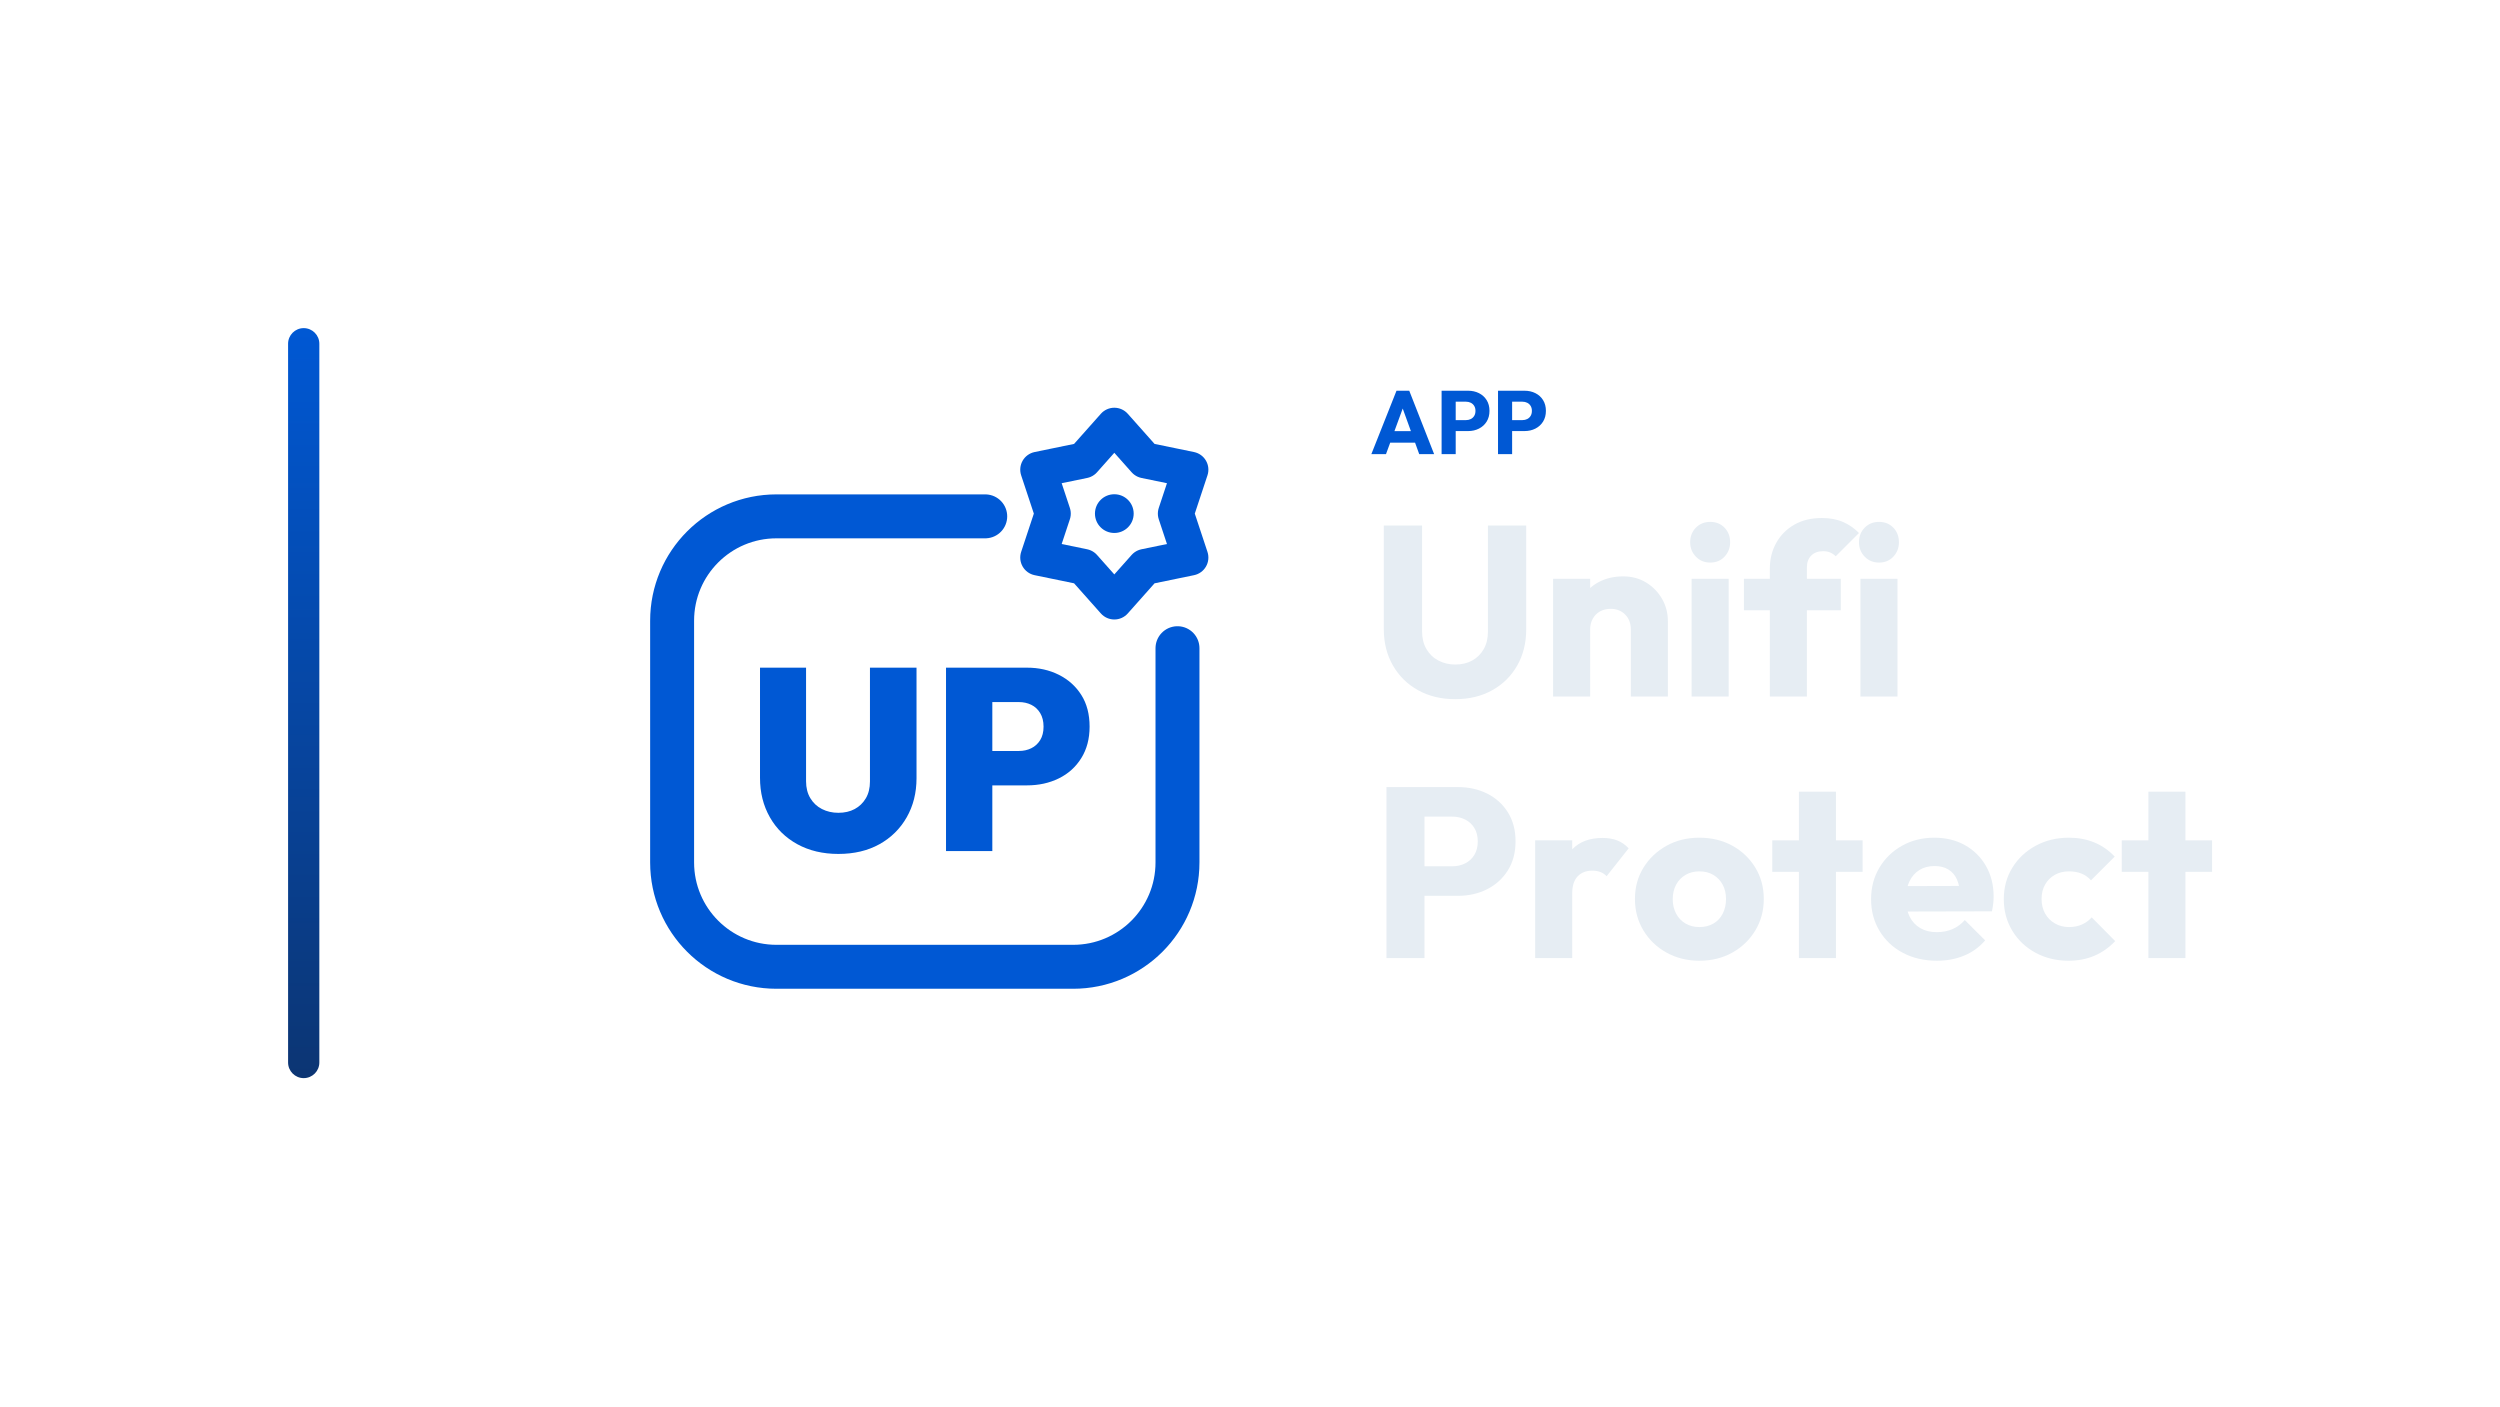
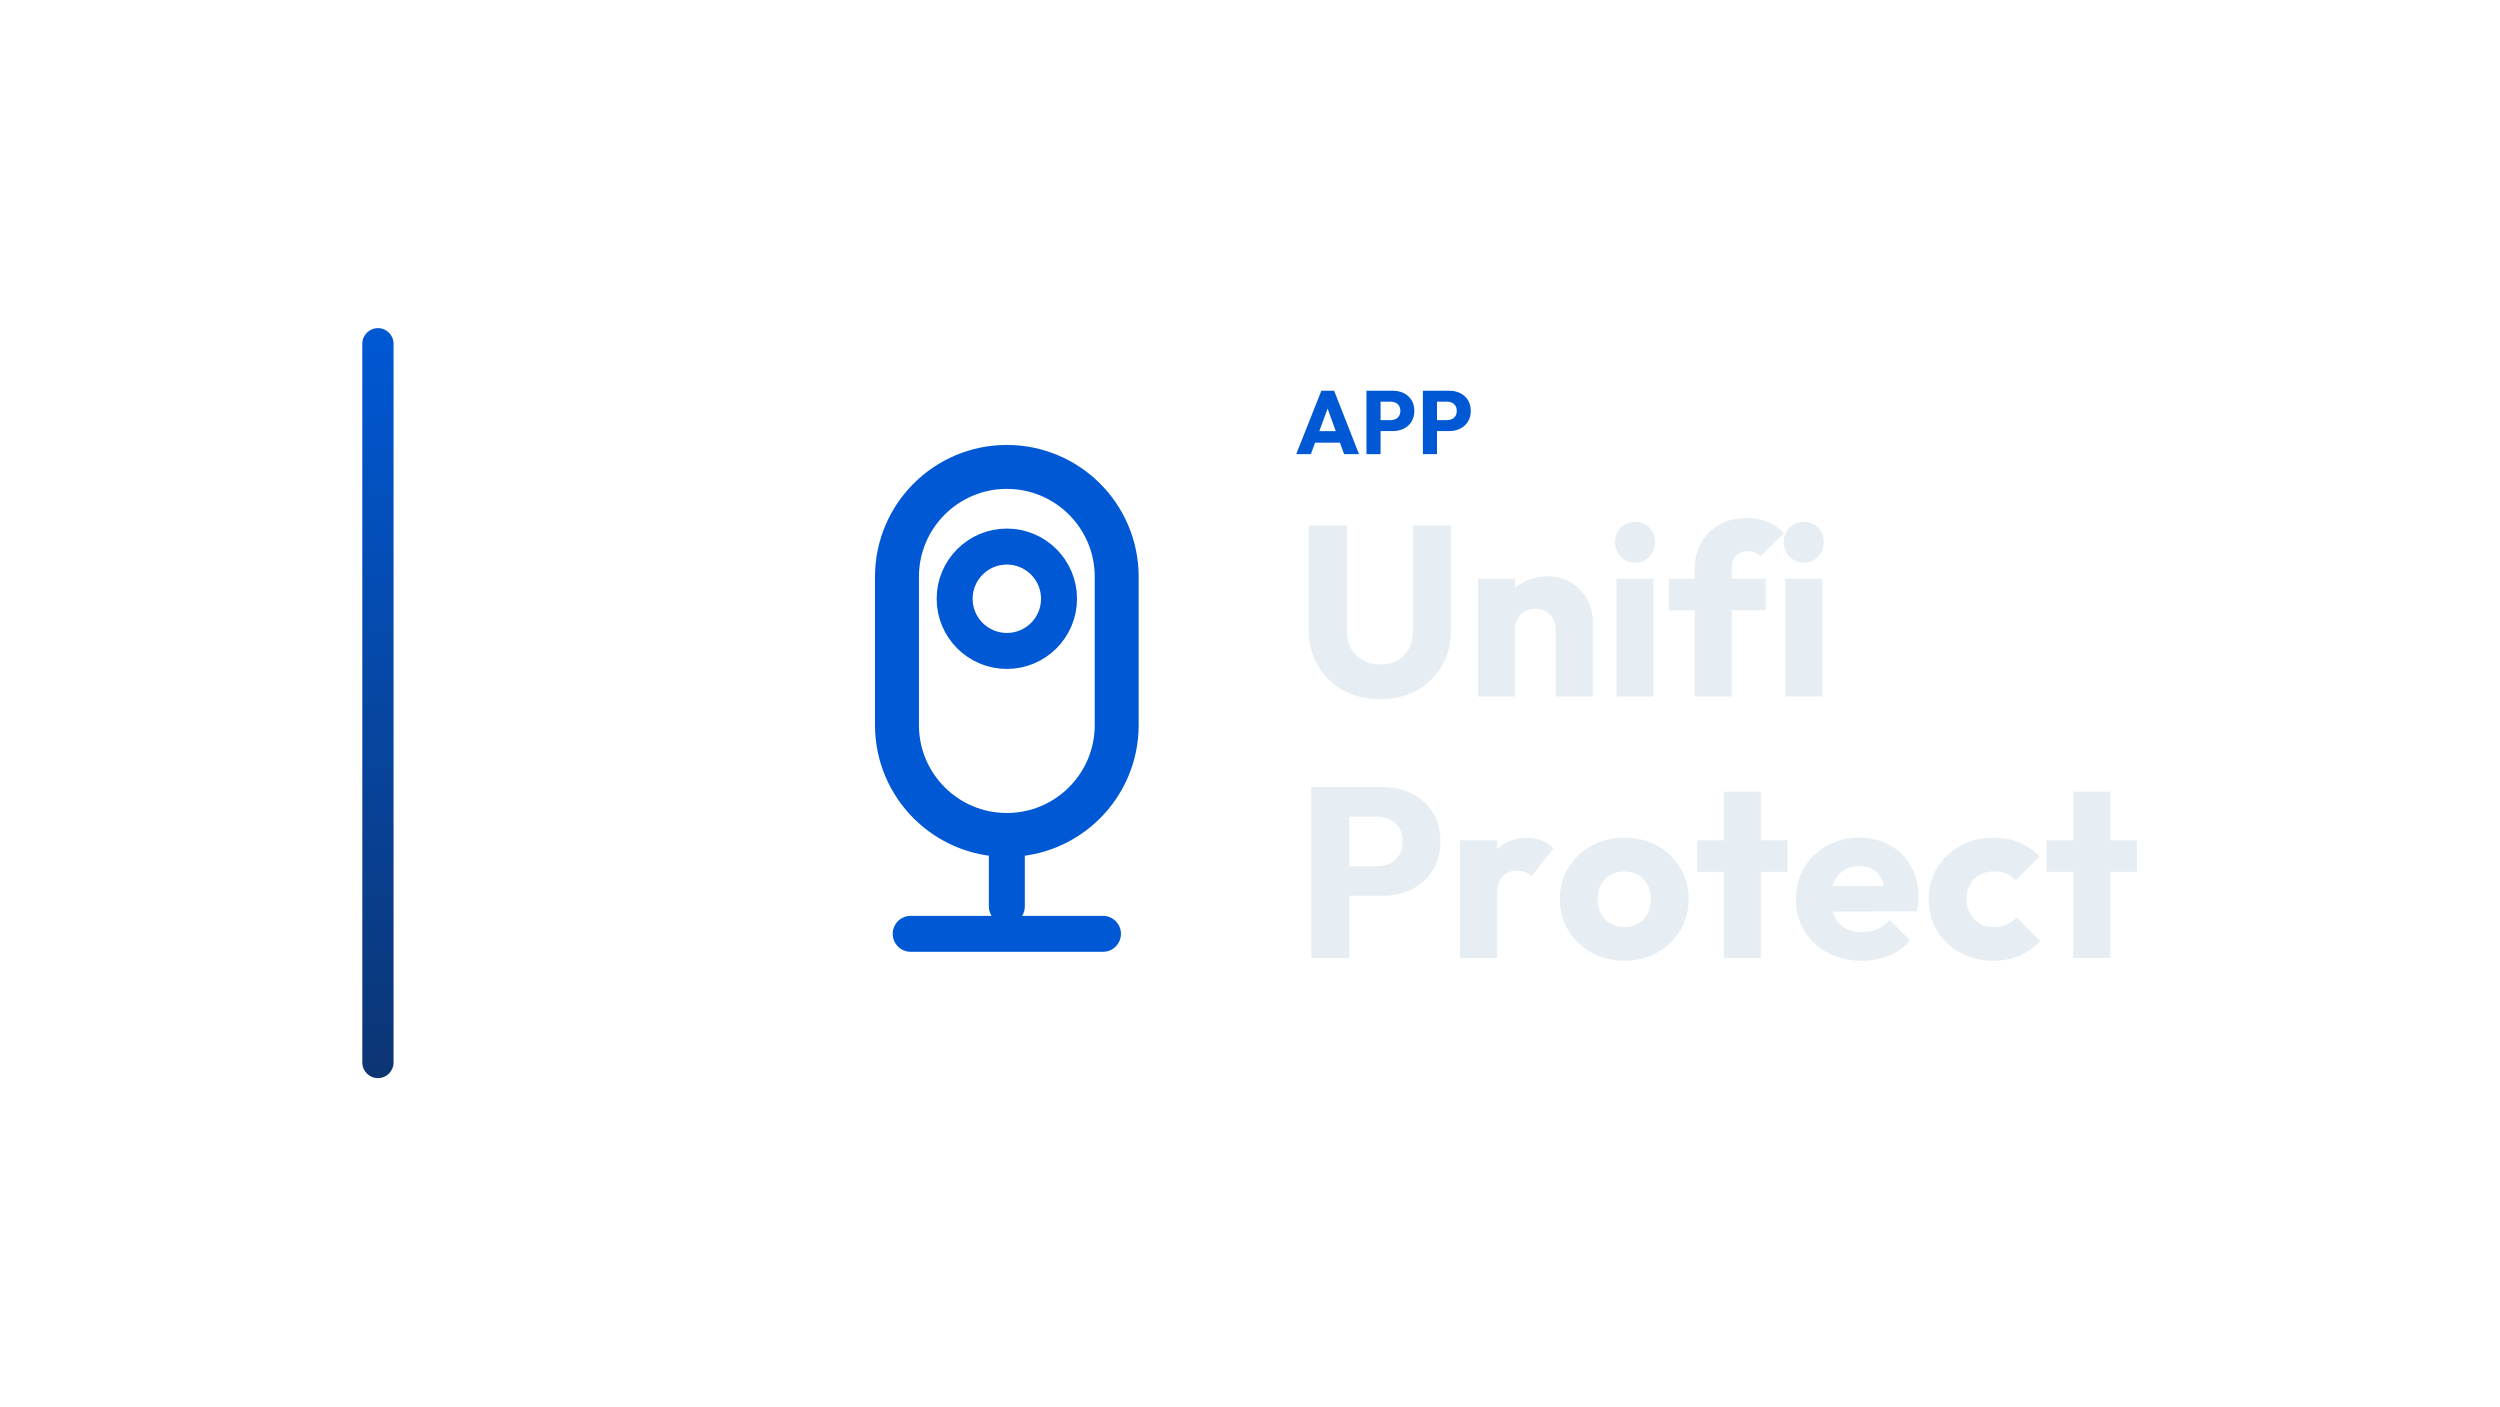
<svg xmlns="http://www.w3.org/2000/svg" width="1280" height="720" viewBox="0 0 1280 720">
-   <g transform="translate(77.5,0.0)">
+   <g transform="translate(115.5,0.0)">
    <defs>
      <linearGradient id="cbRail" x1="0" y1="0" x2="0" y2="1">
        <stop offset="0%" stop-color="#0058D4" />
        <stop offset="100%" stop-color="#0C3573" />
      </linearGradient>
    </defs>
    <rect x="70" y="168" width="16" height="384" rx="8.0" fill="url(#cbRail)" />
-     <g transform="translate(216,180) scale(0.70312)">
-       <path d="M 300 120 L 148 120 C 106 120 72 154 72 196 L 72 372 C 72 414 106 448 148 448 L 364 448 C 406 448 440 414 440 372 L 440 216" fill="none" stroke="#0058D4" stroke-width="32.0" stroke-linecap="round" stroke-linejoin="round" />
-       <polygon points="394.0,54.0 416.4,79.2 449.4,86.0 438.8,118.0 449.4,150.0 416.4,156.8 394.0,182.0 371.6,156.8 338.6,150.0 349.2,118.0 338.6,86.0 371.6,79.2" fill="none" stroke="#0058D4" stroke-width="26.2" stroke-linecap="round" stroke-linejoin="round" />
-       <circle cx="394" cy="118" r="14.1" fill="#0058D4" stroke="none" />
-       <path d="M193.08 365.818Q176.126 365.818 163.221 358.754Q150.317 351.689 143.159 339.068Q136 326.446 136 310.433V230.182H169.532V312.882Q169.532 320.041 172.641 325.221Q175.749 330.402 181.118 333.133Q186.487 335.865 193.08 335.865Q199.862 335.865 204.948 333.133Q210.035 330.402 213.049 325.316Q216.063 320.229 216.063 313.071V230.182H249.972V310.622Q249.972 326.634 242.813 339.162Q235.655 351.689 222.939 358.754Q210.223 365.818 193.08 365.818Z" fill="#0058D4" stroke="none" />
-       <path d="M298.198 315.896V290.841H324.571Q329.469 290.841 333.52 288.863Q337.57 286.885 340.019 282.929Q342.468 278.973 342.468 273.133Q342.468 267.294 340.019 263.243Q337.57 259.193 333.52 257.215Q329.469 255.237 324.571 255.237H298.198V230.182H330.411Q343.221 230.182 353.582 235.363Q363.943 240.543 369.972 250.057Q376.0 259.57 376.0 273.133Q376.0 286.32 369.972 296.022Q363.943 305.724 353.582 310.81Q343.221 315.896 330.411 315.896ZM271.447 363.746V230.182H305.168V363.746Z" fill="#0058D4" stroke="none" />
+     <g transform="translate(220,180) scale(0.70312)">
+       <rect x="176" y="84" width="160" height="268" rx="80" fill="none" stroke="#0058D4" stroke-width="32.0" stroke-linecap="round" stroke-linejoin="round" />
+       <circle cx="256" cy="180" r="38" fill="none" stroke="#0058D4" stroke-width="26.2" stroke-linecap="round" stroke-linejoin="round" />
+       <path d="M 256 352 L 256 404 M 186 424 L 326 424" fill="none" stroke="#0058D4" stroke-width="26.2" stroke-linecap="round" stroke-linejoin="round" />
    </g>
-     <path d="M624.626 232.53 637.506 200.054H644.038L656.78 232.53H649.144L639.392 205.574H642.014L632.124 232.53ZM631.94 226.642V220.754H649.65V226.642Z" fill="#0058D4" stroke="none" />
-     <path d="M666.118 220.708V215.096H673.11Q674.444 215.096 675.548 214.544Q676.652 213.992 677.296 212.934Q677.94 211.876 677.94 210.358Q677.94 208.886 677.296 207.828Q676.652 206.77 675.548 206.218Q674.444 205.666 673.11 205.666H666.118V200.054H674.168Q677.25 200.054 679.734 201.296Q682.218 202.538 683.667 204.861Q685.116 207.184 685.116 210.358Q685.116 213.532 683.667 215.855Q682.218 218.178 679.734 219.443Q677.25 220.708 674.168 220.708ZM660.598 232.53V200.054H667.82V232.53Z" fill="#0058D4" stroke="none" />
-     <path d="M695.006 220.708V215.096H701.998Q703.332 215.096 704.436 214.544Q705.54 213.992 706.184 212.934Q706.828 211.876 706.828 210.358Q706.828 208.886 706.184 207.828Q705.54 206.77 704.436 206.218Q703.332 205.666 701.998 205.666H695.006V200.054H703.056Q706.138 200.054 708.622 201.296Q711.106 202.538 712.555 204.861Q714.004 207.184 714.004 210.358Q714.004 213.532 712.555 215.855Q711.106 218.178 708.622 219.443Q706.138 220.708 703.056 220.708ZM689.486 232.53V200.054H696.708V232.53Z" fill="#0058D4" stroke="none" />
-     <path d="M667.584 357.974Q656.796 357.974 648.55 353.386Q640.304 348.798 635.654 340.676Q631.004 332.554 631.004 322.138V269.066H650.596V323.254Q650.596 328.462 652.828 332.306Q655.06 336.15 658.966 338.196Q662.872 340.242 667.584 340.242Q672.544 340.242 676.264 338.196Q679.984 336.15 682.154 332.368Q684.324 328.586 684.324 323.378V269.066H703.916V322.262Q703.916 332.678 699.328 340.738Q694.74 348.798 686.556 353.386Q678.372 357.974 667.584 357.974Z" fill="#E6EDF3" stroke="none" />
-     <path d="M757.484 356.61V322.262Q757.484 317.55 754.57 314.636Q751.656 311.722 747.192 311.722Q744.092 311.722 741.736 313.024Q739.38 314.326 738.016 316.744Q736.652 319.162 736.652 322.262L729.336 318.666Q729.336 311.598 732.436 306.266Q735.536 300.934 741.054 298.02Q746.572 295.106 753.516 295.106Q760.212 295.106 765.358 298.268Q770.504 301.43 773.48 306.638Q776.456 311.846 776.456 318.046V356.61ZM717.68 356.61V296.346H736.652V356.61Z" fill="#E6EDF3" stroke="none" />
-     <path d="M788.608 356.61V296.346H807.58V356.61ZM798.156 288.038Q793.692 288.038 790.778 285.0Q787.864 281.962 787.864 277.622Q787.864 273.158 790.778 270.182Q793.692 267.206 798.156 267.206Q802.62 267.206 805.472 270.182Q808.324 273.158 808.324 277.622Q808.324 281.962 805.472 285.0Q802.62 288.038 798.156 288.038Z" fill="#E6EDF3" stroke="none" />
-     <path d="M828.66 356.61V291.138Q828.66 283.822 831.946 277.932Q835.232 272.042 841.184 268.632Q847.136 265.222 855.32 265.222Q861.52 265.222 866.17 267.268Q870.82 269.314 874.292 272.91L862.388 284.814Q861.148 283.574 859.598 282.892Q858.048 282.21 855.94 282.21Q852.096 282.21 849.864 284.442Q847.632 286.674 847.632 290.518V356.61ZM815.392 312.466V296.346H864.992V312.466Z" fill="#E6EDF3" stroke="none" />
-     <path d="M875.036 356.61V296.346H894.008V356.61ZM884.584 288.038Q880.12 288.038 877.206 285.0Q874.292 281.962 874.292 277.622Q874.292 273.158 877.206 270.182Q880.12 267.206 884.584 267.206Q889.048 267.206 891.9 270.182Q894.752 273.158 894.752 277.622Q894.752 281.962 891.9 285.0Q889.048 288.038 884.584 288.038Z" fill="#E6EDF3" stroke="none" />
-     <path d="M647.248 458.662V443.534H666.096Q669.692 443.534 672.668 442.046Q675.644 440.558 677.38 437.706Q679.116 434.854 679.116 430.762Q679.116 426.794 677.38 423.942Q675.644 421.09 672.668 419.602Q669.692 418.114 666.096 418.114H647.248V402.986H668.948Q677.256 402.986 683.952 406.334Q690.648 409.682 694.554 415.944Q698.46 422.206 698.46 430.762Q698.46 439.318 694.554 445.58Q690.648 451.842 683.952 455.252Q677.256 458.662 668.948 458.662ZM632.368 490.53V402.986H651.836V490.53Z" fill="#E6EDF3" stroke="none" />
-     <path d="M708.504 490.53V430.266H727.476V490.53ZM727.476 457.422 719.54 451.222Q721.896 440.682 727.476 434.854Q733.056 429.026 742.976 429.026Q747.316 429.026 750.602 430.328Q753.888 431.63 756.368 434.358L745.084 448.618Q743.844 447.254 741.984 446.51Q740.124 445.766 737.768 445.766Q733.056 445.766 730.266 448.68Q727.476 451.594 727.476 457.422Z" fill="#E6EDF3" stroke="none" />
-     <path d="M792.576 491.894Q783.276 491.894 775.774 487.74Q768.272 483.586 763.932 476.394Q759.592 469.202 759.592 460.274Q759.592 451.346 763.932 444.278Q768.272 437.21 775.712 433.056Q783.152 428.902 792.576 428.902Q802 428.902 809.44 432.994Q816.88 437.086 821.22 444.216Q825.56 451.346 825.56 460.274Q825.56 469.202 821.22 476.394Q816.88 483.586 809.44 487.74Q802 491.894 792.576 491.894ZM792.576 474.658Q796.668 474.658 799.768 472.86Q802.868 471.062 804.542 467.776Q806.216 464.49 806.216 460.274Q806.216 456.058 804.48 452.896Q802.744 449.734 799.706 447.936Q796.668 446.138 792.576 446.138Q788.608 446.138 785.508 447.936Q782.408 449.734 780.672 452.958Q778.936 456.182 778.936 460.398Q778.936 464.49 780.672 467.776Q782.408 471.062 785.508 472.86Q788.608 474.658 792.576 474.658Z" fill="#E6EDF3" stroke="none" />
-     <path d="M843.54 490.53V405.342H862.512V490.53ZM829.9 446.386V430.266H876.152V446.386Z" fill="#E6EDF3" stroke="none" />
-     <path d="M914.22 491.894Q904.424 491.894 896.798 487.864Q889.172 483.834 884.832 476.642Q880.492 469.45 880.492 460.398Q880.492 451.346 884.77 444.216Q889.048 437.086 896.364 432.994Q903.68 428.902 912.856 428.902Q921.784 428.902 928.604 432.746Q935.424 436.59 939.33 443.41Q943.236 450.23 943.236 459.034Q943.236 460.646 943.05 462.444Q942.864 464.242 942.368 466.598L890.412 466.722V453.702L934.308 453.578L926.124 459.034Q926 453.826 924.512 450.416Q923.024 447.006 920.11 445.208Q917.196 443.41 912.98 443.41Q908.516 443.41 905.23 445.456Q901.944 447.502 900.146 451.222Q898.348 454.942 898.348 460.274Q898.348 465.606 900.27 469.388Q902.192 473.17 905.726 475.216Q909.26 477.262 914.096 477.262Q918.56 477.262 922.156 475.712Q925.752 474.162 928.48 471.062L938.896 481.478Q934.432 486.686 928.108 489.29Q921.784 491.894 914.22 491.894Z" fill="#E6EDF3" stroke="none" />
-     <path d="M981.552 491.894Q972.252 491.894 964.688 487.802Q957.124 483.71 952.784 476.518Q948.444 469.326 948.444 460.398Q948.444 451.346 952.846 444.216Q957.248 437.086 964.812 432.994Q972.376 428.902 981.8 428.902Q988.868 428.902 994.758 431.32Q1000.648 433.738 1005.236 438.574L993.084 450.726Q990.976 448.37 988.186 447.254Q985.396 446.138 981.8 446.138Q977.708 446.138 974.546 447.936Q971.384 449.734 969.586 452.896Q967.788 456.058 967.788 460.274Q967.788 464.49 969.586 467.714Q971.384 470.938 974.608 472.798Q977.832 474.658 981.8 474.658Q985.52 474.658 988.434 473.356Q991.348 472.054 993.456 469.698L1005.484 481.85Q1000.772 486.81 994.82 489.352Q988.868 491.894 981.552 491.894Z" fill="#E6EDF3" stroke="none" />
-     <path d="M1022.472 490.53V405.342H1041.444V490.53ZM1008.832 446.386V430.266H1055.084V446.386Z" fill="#E6EDF3" stroke="none" />
+     <path d="M548.162 232.53 561.042 200.054H567.574L580.316 232.53H572.68L562.928 205.574H565.55L555.66 232.53ZM555.476 226.642V220.754H573.186V226.642Z" fill="#0058D4" stroke="none" />
+     <path d="M589.654 220.708V215.096H596.646Q597.98 215.096 599.084 214.544Q600.188 213.992 600.832 212.934Q601.476 211.876 601.476 210.358Q601.476 208.886 600.832 207.828Q600.188 206.77 599.084 206.218Q597.98 205.666 596.646 205.666H589.654V200.054H597.704Q600.786 200.054 603.27 201.296Q605.754 202.538 607.203 204.861Q608.652 207.184 608.652 210.358Q608.652 213.532 607.203 215.855Q605.754 218.178 603.27 219.443Q600.786 220.708 597.704 220.708ZM584.134 232.53V200.054H591.356V232.53Z" fill="#0058D4" stroke="none" />
+     <path d="M618.542 220.708V215.096H625.534Q626.868 215.096 627.972 214.544Q629.076 213.992 629.72 212.934Q630.364 211.876 630.364 210.358Q630.364 208.886 629.72 207.828Q629.076 206.77 627.972 206.218Q626.868 205.666 625.534 205.666H618.542V200.054H626.592Q629.674 200.054 632.158 201.296Q634.642 202.538 636.091 204.861Q637.54 207.184 637.54 210.358Q637.54 213.532 636.091 215.855Q634.642 218.178 632.158 219.443Q629.674 220.708 626.592 220.708ZM613.022 232.53V200.054H620.244V232.53Z" fill="#0058D4" stroke="none" />
+     <path d="M591.12 357.974Q580.332 357.974 572.086 353.386Q563.84 348.798 559.19 340.676Q554.54 332.554 554.54 322.138V269.066H574.132V323.254Q574.132 328.462 576.364 332.306Q578.596 336.15 582.502 338.196Q586.408 340.242 591.12 340.242Q596.08 340.242 599.8 338.196Q603.52 336.15 605.69 332.368Q607.86 328.586 607.86 323.378V269.066H627.452V322.262Q627.452 332.678 622.864 340.738Q618.276 348.798 610.092 353.386Q601.908 357.974 591.12 357.974Z" fill="#E6EDF3" stroke="none" />
+     <path d="M681.02 356.61V322.262Q681.02 317.55 678.106 314.636Q675.192 311.722 670.728 311.722Q667.628 311.722 665.272 313.024Q662.916 314.326 661.552 316.744Q660.188 319.162 660.188 322.262L652.872 318.666Q652.872 311.598 655.972 306.266Q659.072 300.934 664.59 298.02Q670.108 295.106 677.052 295.106Q683.748 295.106 688.894 298.268Q694.04 301.43 697.016 306.638Q699.992 311.846 699.992 318.046V356.61ZM641.216 356.61V296.346H660.188V356.61Z" fill="#E6EDF3" stroke="none" />
+     <path d="M712.144 356.61V296.346H731.116V356.61ZM721.692 288.038Q717.228 288.038 714.314 285.0Q711.4 281.962 711.4 277.622Q711.4 273.158 714.314 270.182Q717.228 267.206 721.692 267.206Q726.156 267.206 729.008 270.182Q731.86 273.158 731.86 277.622Q731.86 281.962 729.008 285.0Q726.156 288.038 721.692 288.038Z" fill="#E6EDF3" stroke="none" />
+     <path d="M752.196 356.61V291.138Q752.196 283.822 755.482 277.932Q758.768 272.042 764.72 268.632Q770.672 265.222 778.856 265.222Q785.056 265.222 789.706 267.268Q794.356 269.314 797.828 272.91L785.924 284.814Q784.684 283.574 783.134 282.892Q781.584 282.21 779.476 282.21Q775.632 282.21 773.4 284.442Q771.168 286.674 771.168 290.518V356.61ZM738.928 312.466V296.346H788.528V312.466Z" fill="#E6EDF3" stroke="none" />
+     <path d="M798.572 356.61V296.346H817.544V356.61ZM808.12 288.038Q803.656 288.038 800.742 285.0Q797.828 281.962 797.828 277.622Q797.828 273.158 800.742 270.182Q803.656 267.206 808.12 267.206Q812.584 267.206 815.436 270.182Q818.288 273.158 818.288 277.622Q818.288 281.962 815.436 285.0Q812.584 288.038 808.12 288.038Z" fill="#E6EDF3" stroke="none" />
+     <path d="M570.784 458.662V443.534H589.632Q593.228 443.534 596.204 442.046Q599.18 440.558 600.916 437.706Q602.652 434.854 602.652 430.762Q602.652 426.794 600.916 423.942Q599.18 421.09 596.204 419.602Q593.228 418.114 589.632 418.114H570.784V402.986H592.484Q600.792 402.986 607.488 406.334Q614.184 409.682 618.09 415.944Q621.996 422.206 621.996 430.762Q621.996 439.318 618.09 445.58Q614.184 451.842 607.488 455.252Q600.792 458.662 592.484 458.662ZM555.904 490.53V402.986H575.372V490.53Z" fill="#E6EDF3" stroke="none" />
+     <path d="M632.04 490.53V430.266H651.012V490.53ZM651.012 457.422 643.076 451.222Q645.432 440.682 651.012 434.854Q656.592 429.026 666.512 429.026Q670.852 429.026 674.138 430.328Q677.424 431.63 679.904 434.358L668.62 448.618Q667.38 447.254 665.52 446.51Q663.66 445.766 661.304 445.766Q656.592 445.766 653.802 448.68Q651.012 451.594 651.012 457.422Z" fill="#E6EDF3" stroke="none" />
+     <path d="M716.112 491.894Q706.812 491.894 699.31 487.74Q691.808 483.586 687.468 476.394Q683.128 469.202 683.128 460.274Q683.128 451.346 687.468 444.278Q691.808 437.21 699.248 433.056Q706.688 428.902 716.112 428.902Q725.536 428.902 732.976 432.994Q740.416 437.086 744.756 444.216Q749.096 451.346 749.096 460.274Q749.096 469.202 744.756 476.394Q740.416 483.586 732.976 487.74Q725.536 491.894 716.112 491.894ZM716.112 474.658Q720.204 474.658 723.304 472.86Q726.404 471.062 728.078 467.776Q729.752 464.49 729.752 460.274Q729.752 456.058 728.016 452.896Q726.28 449.734 723.242 447.936Q720.204 446.138 716.112 446.138Q712.144 446.138 709.044 447.936Q705.944 449.734 704.208 452.958Q702.472 456.182 702.472 460.398Q702.472 464.49 704.208 467.776Q705.944 471.062 709.044 472.86Q712.144 474.658 716.112 474.658Z" fill="#E6EDF3" stroke="none" />
+     <path d="M767.076 490.53V405.342H786.048V490.53ZM753.436 446.386V430.266H799.688V446.386Z" fill="#E6EDF3" stroke="none" />
+     <path d="M837.756 491.894Q827.96 491.894 820.334 487.864Q812.708 483.834 808.368 476.642Q804.028 469.45 804.028 460.398Q804.028 451.346 808.306 444.216Q812.584 437.086 819.9 432.994Q827.216 428.902 836.392 428.902Q845.32 428.902 852.14 432.746Q858.96 436.59 862.866 443.41Q866.772 450.23 866.772 459.034Q866.772 460.646 866.586 462.444Q866.4 464.242 865.904 466.598L813.948 466.722V453.702L857.844 453.578L849.66 459.034Q849.536 453.826 848.048 450.416Q846.56 447.006 843.646 445.208Q840.732 443.41 836.516 443.41Q832.052 443.41 828.766 445.456Q825.48 447.502 823.682 451.222Q821.884 454.942 821.884 460.274Q821.884 465.606 823.806 469.388Q825.728 473.17 829.262 475.216Q832.796 477.262 837.632 477.262Q842.096 477.262 845.692 475.712Q849.288 474.162 852.016 471.062L862.432 481.478Q857.968 486.686 851.644 489.29Q845.32 491.894 837.756 491.894Z" fill="#E6EDF3" stroke="none" />
+     <path d="M905.088 491.894Q895.788 491.894 888.224 487.802Q880.66 483.71 876.32 476.518Q871.98 469.326 871.98 460.398Q871.98 451.346 876.382 444.216Q880.784 437.086 888.348 432.994Q895.912 428.902 905.336 428.902Q912.404 428.902 918.294 431.32Q924.184 433.738 928.772 438.574L916.62 450.726Q914.512 448.37 911.722 447.254Q908.932 446.138 905.336 446.138Q901.244 446.138 898.082 447.936Q894.92 449.734 893.122 452.896Q891.324 456.058 891.324 460.274Q891.324 464.49 893.122 467.714Q894.92 470.938 898.144 472.798Q901.368 474.658 905.336 474.658Q909.056 474.658 911.97 473.356Q914.884 472.054 916.992 469.698L929.02 481.85Q924.308 486.81 918.356 489.352Q912.404 491.894 905.088 491.894Z" fill="#E6EDF3" stroke="none" />
+     <path d="M946.008 490.53V405.342H964.98V490.53ZM932.368 446.386V430.266H978.62V446.386Z" fill="#E6EDF3" stroke="none" />
  </g>
</svg>
